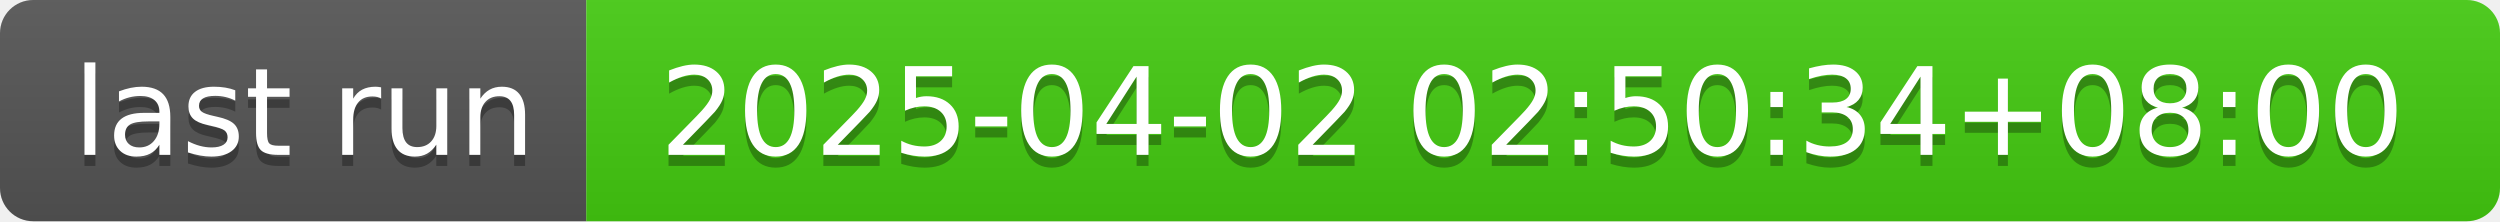
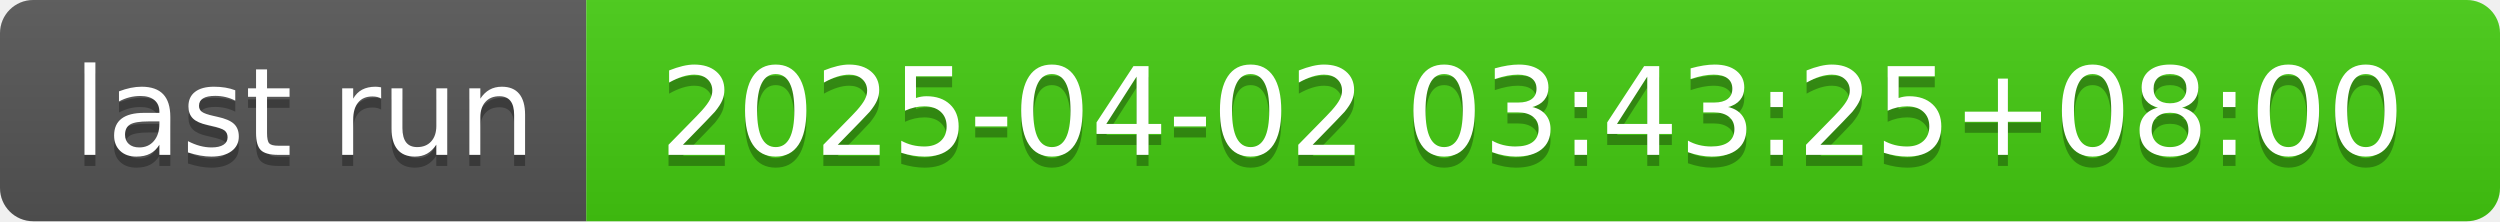
- <svg xmlns="http://www.w3.org/2000/svg" width="226" height="20" role="img" aria-label="last run: 2025-04-02 02:50:34+08:00">
+ <svg xmlns="http://www.w3.org/2000/svg" width="226" height="20" role="img" aria-label="last run: 2025-04-02 03:43:25+08:00">
  <linearGradient id="s" x2="0" y2="100%">
    <stop offset="0" stop-color="#bbb" stop-opacity=".1" />
    <stop offset="1" stop-opacity=".1" />
  </linearGradient>
  <clipPath id="r">
    <rect width="226" height="20" rx="3" fill="#fff" />
  </clipPath>
  <g clip-path="url(#r)">
    <rect width="53" height="20" fill="#555" />
    <rect x="53" width="173" height="20" fill="#4c1" />
    <rect width="226" height="20" fill="url(#s)" />
  </g>
  <g fill="#fff" text-anchor="middle" font-family="Verdana,Geneva,DejaVu Sans,sans-serif" text-rendering="geometricPrecision" font-size="110">
    <text aria-hidden="true" x="275" y="150" fill="#010101" fill-opacity=".3" transform="scale(.1)" textLength="430">last run</text>
    <text x="275" y="140" transform="scale(.1)" fill="#fff" textLength="430">last run</text>
-     <text aria-hidden="true" x="1385" y="150" fill="#010101" fill-opacity=".3" transform="scale(.1)" textLength="1630">2025-04-02 02:50:34+08:00</text>
-     <text x="1385" y="140" transform="scale(.1)" fill="#fff" textLength="1630">2025-04-02 02:50:34+08:00</text>
+     <text aria-hidden="true" x="1385" y="150" fill="#010101" fill-opacity=".3" transform="scale(.1)" textLength="1630">2025-04-02 03:43:25+08:00</text>
+     <text x="1385" y="140" transform="scale(.1)" fill="#fff" textLength="1630">2025-04-02 03:43:25+08:00</text>
  </g>
</svg>
